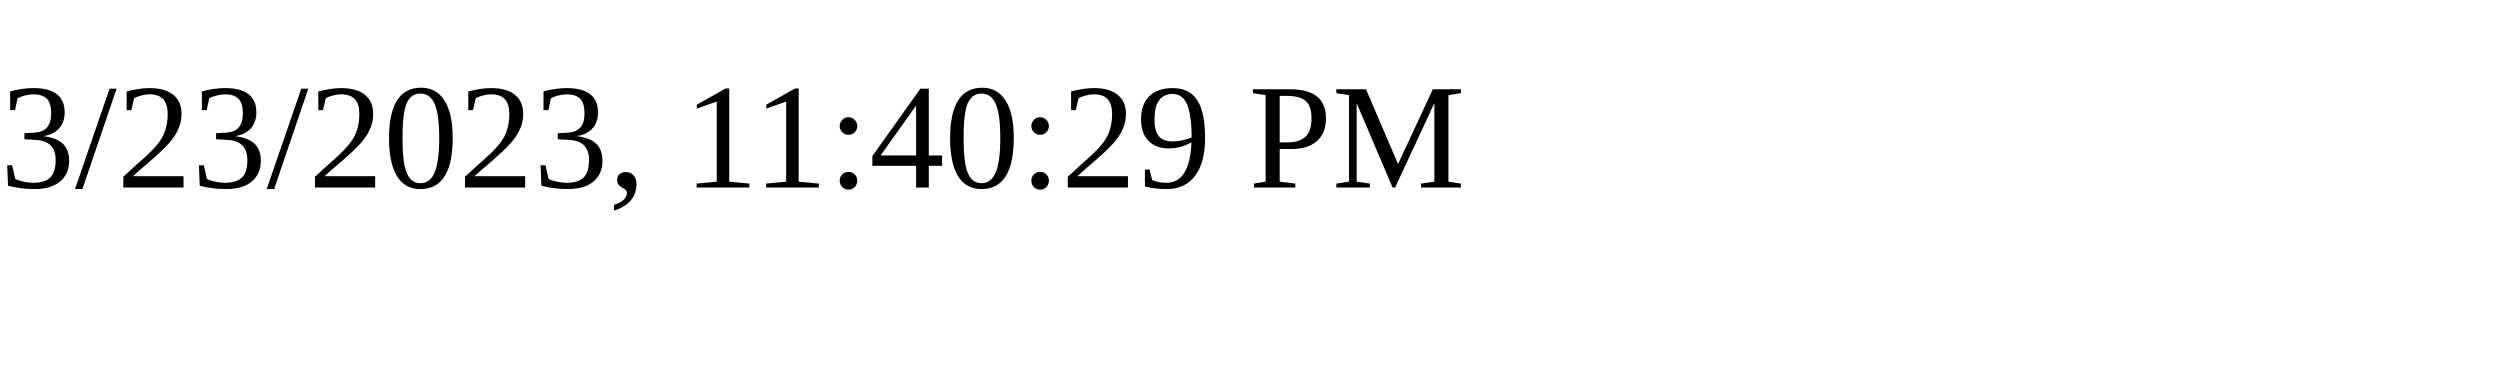
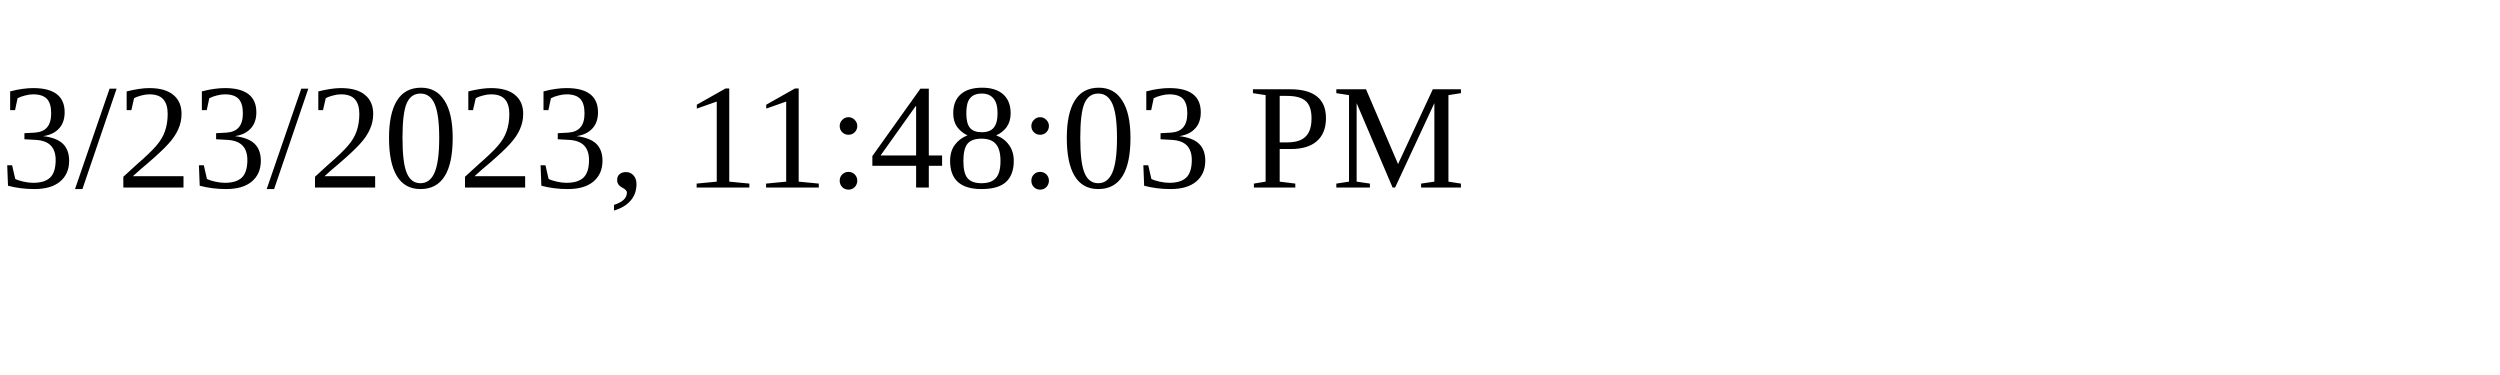
<svg xmlns="http://www.w3.org/2000/svg" height="30" width="200">
-   <text x="0" y="15">3/23/2023, 11:40:29 PM</text>
+   <text x="0" y="15">3/23/2023, 11:48:03 PM</text>
</svg>
